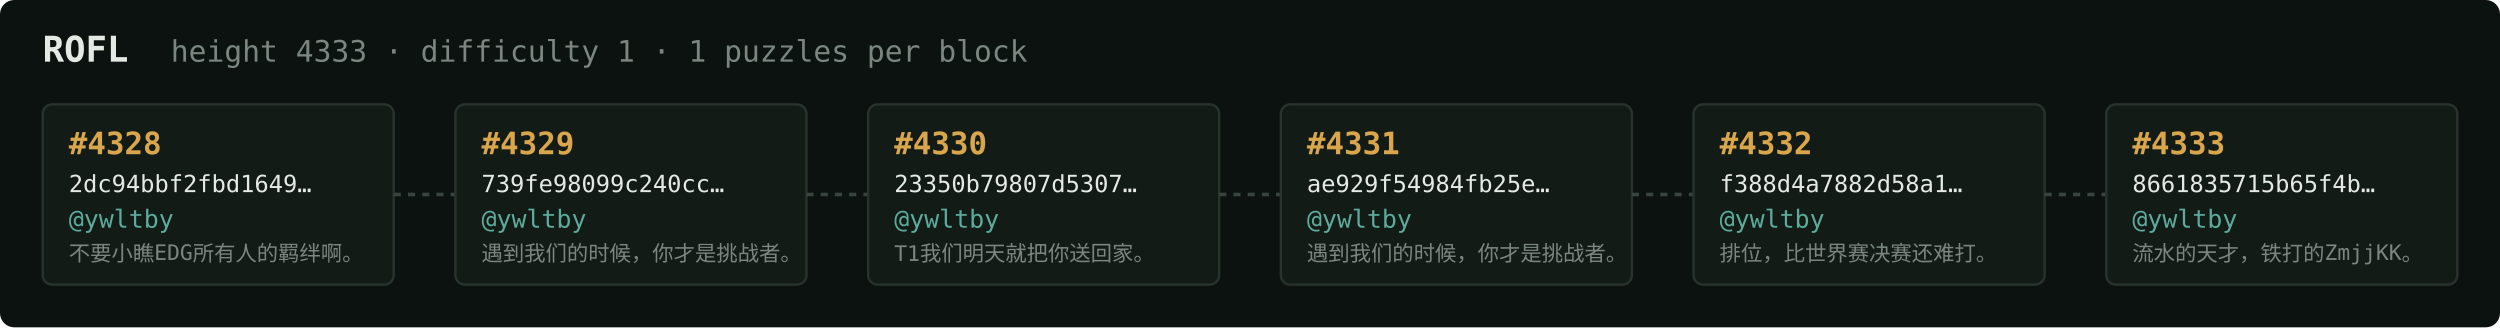
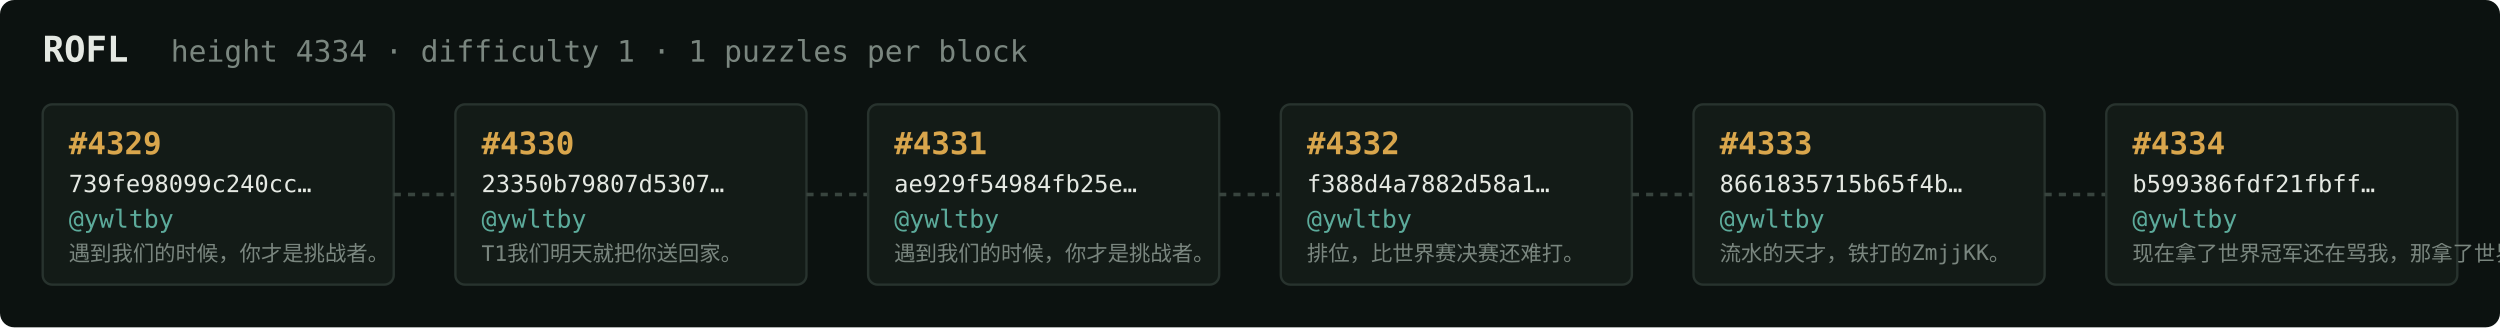
<svg xmlns="http://www.w3.org/2000/svg" width="1054" height="138" viewBox="0 0 1054 138" font-family="ui-monospace,SFMono-Regular,Menlo,monospace">
  <rect fill="#0c1210" width="1054" height="138" rx="6" />
  <text x="18" y="26" fill="#e5e9e3" font-size="15" font-weight="700">ROFL</text>
-   <text x="72" y="26" fill="#7a867f" font-size="12.5">height 4333 · difficulty 1 · 1 puzzles per block</text>
+   <text x="72" y="26" fill="#7a867f" font-size="12.5">height 4334 · difficulty 1 · 1 puzzles per block</text>
  <rect x="18" y="44" width="148" height="76" rx="4" fill="#131b17" stroke="#28332e" stroke-width="1" />
-   <text x="29" y="65" fill="#d9a64c" font-size="13" font-weight="700">#4328</text>
-   <text x="29" y="81" fill="#e5e9e3" font-size="10">2dc94bbf2fbd1649…</text>
+   <text x="29" y="65" fill="#d9a64c" font-size="13" font-weight="700">#4329</text>
+   <text x="29" y="81" fill="#e5e9e3" font-size="10">739fe98099c240cc…</text>
  <text x="29" y="96" fill="#5cab9b" font-size="10.5">@ywltby</text>
-   <text x="29" y="110" fill="#7a867f" font-size="9">不要小瞧EDG所有人的羁绊啊。</text>
+   <text x="29" y="110" fill="#7a867f" font-size="9">遇到我们的时候，你才是挑战者。</text>
  <line x1="166" y1="82.0" x2="192" y2="82.0" stroke="#38443e" stroke-width="1.5" stroke-dasharray="3 3" />
  <rect x="192" y="44" width="148" height="76" rx="4" fill="#131b17" stroke="#28332e" stroke-width="1" />
-   <text x="203" y="65" fill="#d9a64c" font-size="13" font-weight="700">#4329</text>
-   <text x="203" y="81" fill="#e5e9e3" font-size="10">739fe98099c240cc…</text>
+   <text x="203" y="65" fill="#d9a64c" font-size="13" font-weight="700">#4330</text>
+   <text x="203" y="81" fill="#e5e9e3" font-size="10">23350b79807d5307…</text>
  <text x="203" y="96" fill="#5cab9b" font-size="10.5">@ywltby</text>
-   <text x="203" y="110" fill="#7a867f" font-size="9">遇到我们的时候，你才是挑战者。</text>
+   <text x="203" y="110" fill="#7a867f" font-size="9">T1我们明天就把你送回家。</text>
  <line x1="340" y1="82.0" x2="366" y2="82.0" stroke="#38443e" stroke-width="1.5" stroke-dasharray="3 3" />
  <rect x="366" y="44" width="148" height="76" rx="4" fill="#131b17" stroke="#28332e" stroke-width="1" />
-   <text x="377" y="65" fill="#d9a64c" font-size="13" font-weight="700">#4330</text>
-   <text x="377" y="81" fill="#e5e9e3" font-size="10">23350b79807d5307…</text>
+   <text x="377" y="65" fill="#d9a64c" font-size="13" font-weight="700">#4331</text>
+   <text x="377" y="81" fill="#e5e9e3" font-size="10">ae929f54984fb25e…</text>
  <text x="377" y="96" fill="#5cab9b" font-size="10.5">@ywltby</text>
-   <text x="377" y="110" fill="#7a867f" font-size="9">T1我们明天就把你送回家。</text>
+   <text x="377" y="110" fill="#7a867f" font-size="9">遇到我们的时候，你才是挑战者。</text>
  <line x1="514" y1="82.0" x2="540" y2="82.0" stroke="#38443e" stroke-width="1.5" stroke-dasharray="3 3" />
  <rect x="540" y="44" width="148" height="76" rx="4" fill="#131b17" stroke="#28332e" stroke-width="1" />
-   <text x="551" y="65" fill="#d9a64c" font-size="13" font-weight="700">#4331</text>
-   <text x="551" y="81" fill="#e5e9e3" font-size="10">ae929f54984fb25e…</text>
+   <text x="551" y="65" fill="#d9a64c" font-size="13" font-weight="700">#4332</text>
+   <text x="551" y="81" fill="#e5e9e3" font-size="10">f388d4a7882d58a1…</text>
  <text x="551" y="96" fill="#5cab9b" font-size="10.5">@ywltby</text>
-   <text x="551" y="110" fill="#7a867f" font-size="9">遇到我们的时候，你才是挑战者。</text>
+   <text x="551" y="110" fill="#7a867f" font-size="9">排位，比世界赛决赛还难打。</text>
  <line x1="688" y1="82.0" x2="714" y2="82.0" stroke="#38443e" stroke-width="1.5" stroke-dasharray="3 3" />
  <rect x="714" y="44" width="148" height="76" rx="4" fill="#131b17" stroke="#28332e" stroke-width="1" />
-   <text x="725" y="65" fill="#d9a64c" font-size="13" font-weight="700">#4332</text>
-   <text x="725" y="81" fill="#e5e9e3" font-size="10">f388d4a7882d58a1…</text>
+   <text x="725" y="65" fill="#d9a64c" font-size="13" font-weight="700">#4333</text>
+   <text x="725" y="81" fill="#e5e9e3" font-size="10">8661835715b65f4b…</text>
  <text x="725" y="96" fill="#5cab9b" font-size="10.5">@ywltby</text>
-   <text x="725" y="110" fill="#7a867f" font-size="9">排位，比世界赛决赛还难打。</text>
+   <text x="725" y="110" fill="#7a867f" font-size="9">流水的天才，铁打的ZmjjKK。</text>
  <line x1="862" y1="82.0" x2="888" y2="82.0" stroke="#38443e" stroke-width="1.5" stroke-dasharray="3 3" />
  <rect x="888" y="44" width="148" height="76" rx="4" fill="#131b17" stroke="#28332e" stroke-width="1" />
-   <text x="899" y="65" fill="#d9a64c" font-size="13" font-weight="700">#4333</text>
-   <text x="899" y="81" fill="#e5e9e3" font-size="10">8661835715b65f4b…</text>
+   <text x="899" y="65" fill="#d9a64c" font-size="13" font-weight="700">#4334</text>
+   <text x="899" y="81" fill="#e5e9e3" font-size="10">b599386fdf21fbff…</text>
  <text x="899" y="96" fill="#5cab9b" font-size="10.5">@ywltby</text>
-   <text x="899" y="110" fill="#7a867f" font-size="9">流水的天才，铁打的ZmjjKK。</text>
+   <text x="899" y="110" fill="#7a867f" font-size="9">现在拿了世界冠军还在骂我，那拿了世界冠军有…</text>
</svg>
